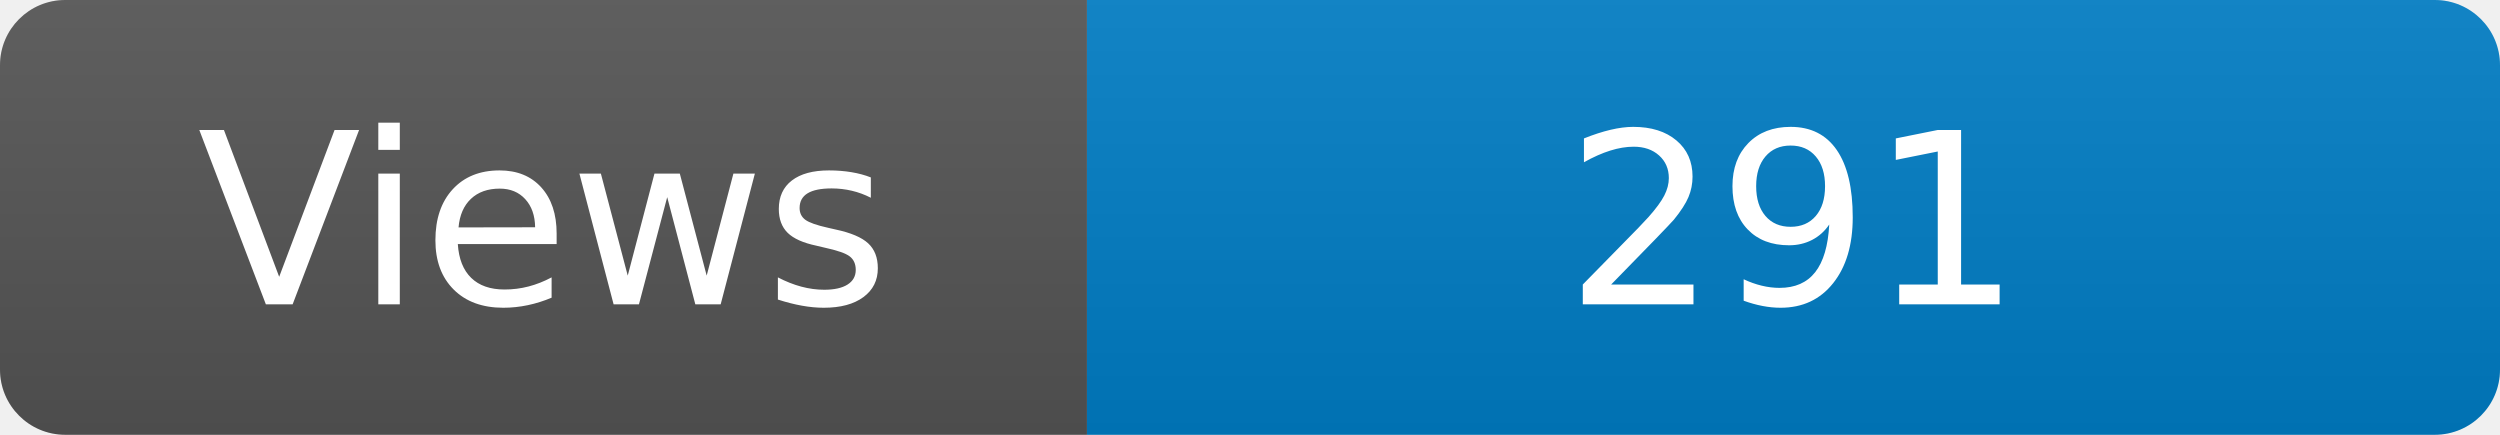
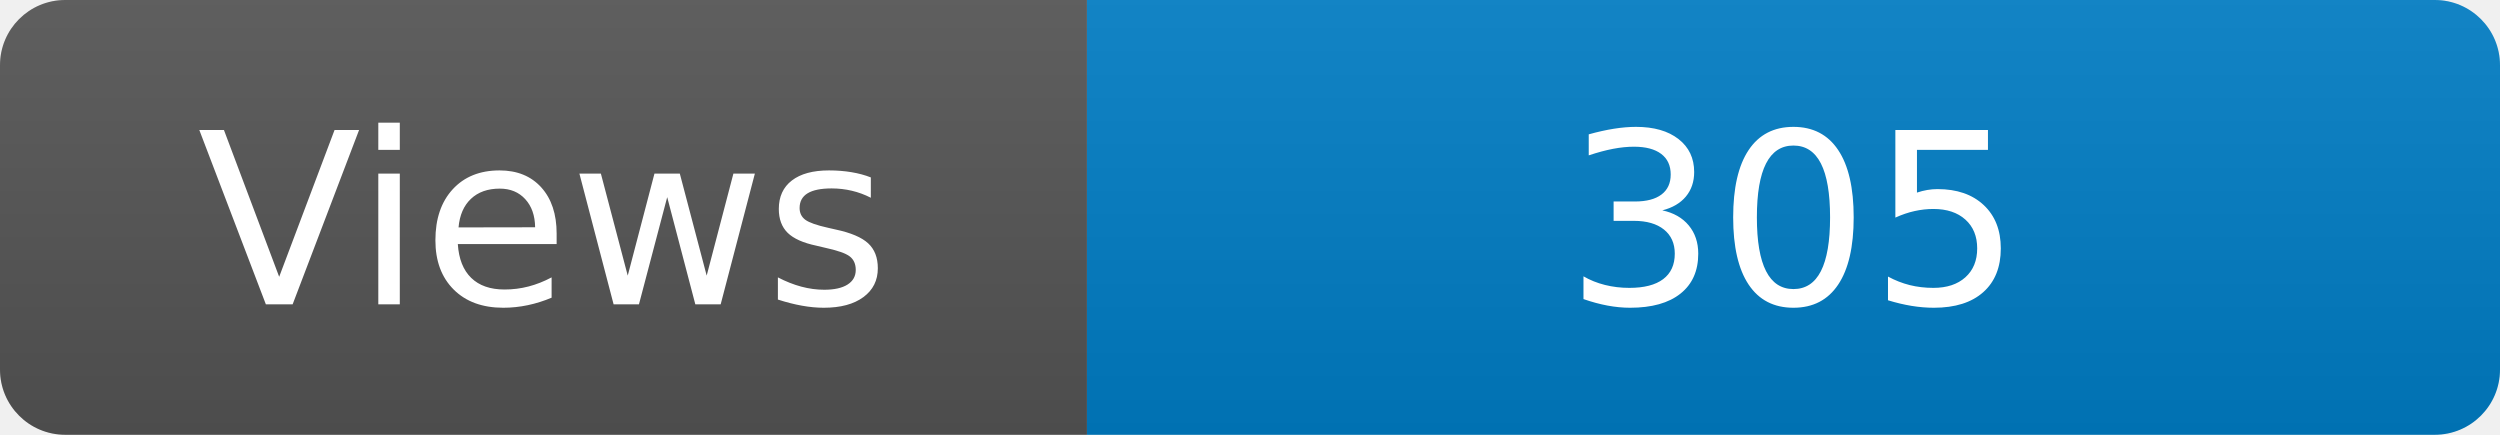
<svg xmlns="http://www.w3.org/2000/svg" width="115" height="20" role="img" aria-label="Maintained?: yes">
  <linearGradient id="s" x2="0" y2="100%">
    <stop offset="0" stop-color="#bbb" stop-opacity=".1" />
    <stop offset="1" stop-opacity=".1" />
  </linearGradient>
  <clipPath id="r">
    <rect width="115" height="20" rx="3" fill="#fff" />
  </clipPath>
  <g clip-path="url(#r)">
    <rect width="50" height="20" fill="#555" />
    <rect x="50" width="160" height="20" fill="#007ec6" />
    <rect width="115" height="20" fill="url(#s)" />
  </g>
  <g fill="#fff" text-anchor="middle" font-family="Verdana,Geneva,DejaVu Sans,sans-serif" font-size="110">
    <text x="250" y="140" transform="scale(.1)" fill="#fff">Views</text>
-     <text x="825" y="140" transform="scale(.1)" fill="#fff">291</text>
+     <text x="825" y="140" transform="scale(.1)" fill="#fff">305</text>
  </g>
</svg>
